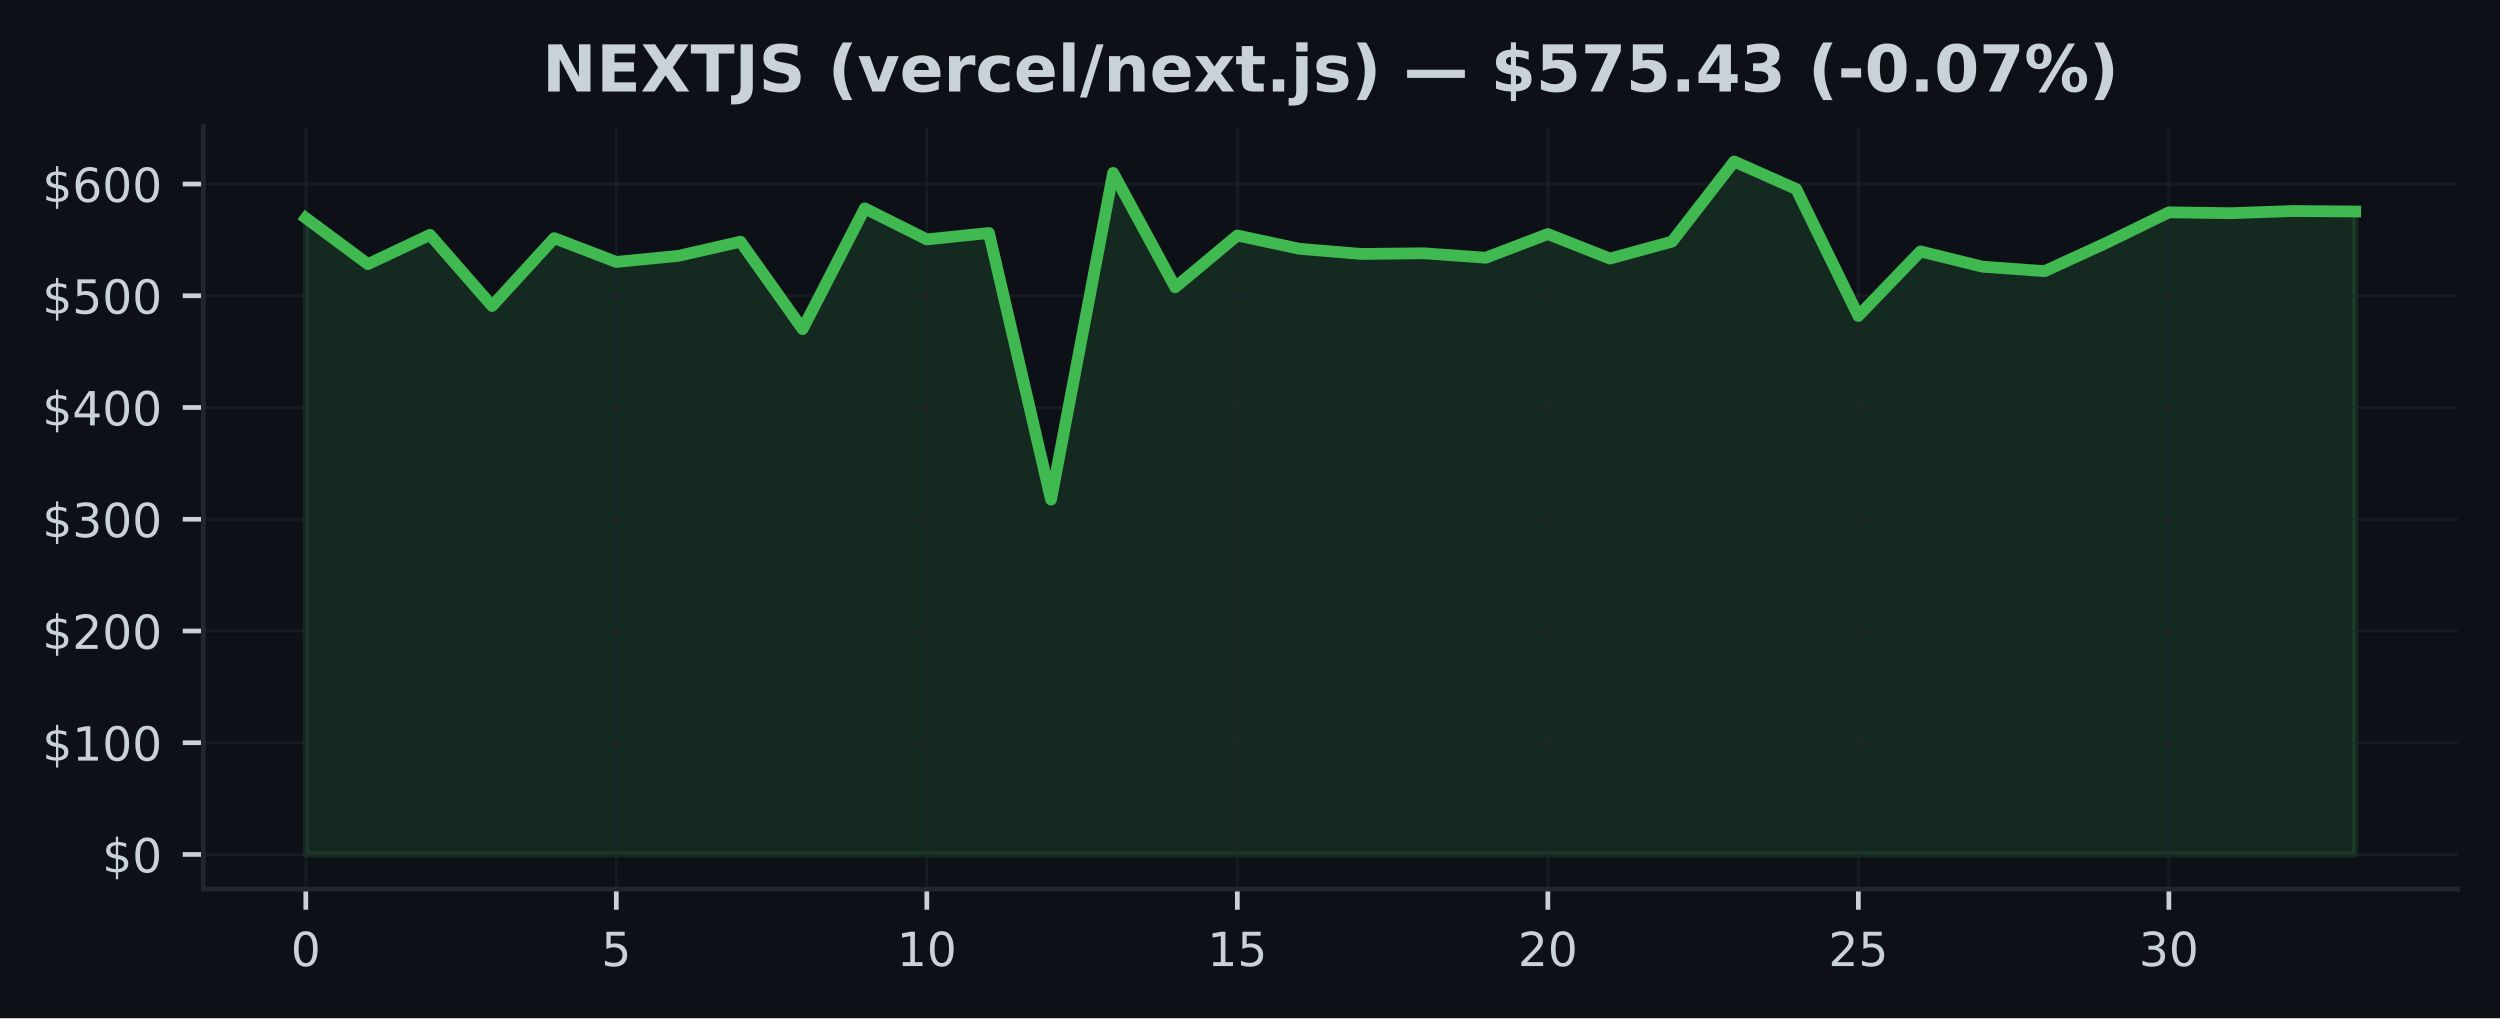
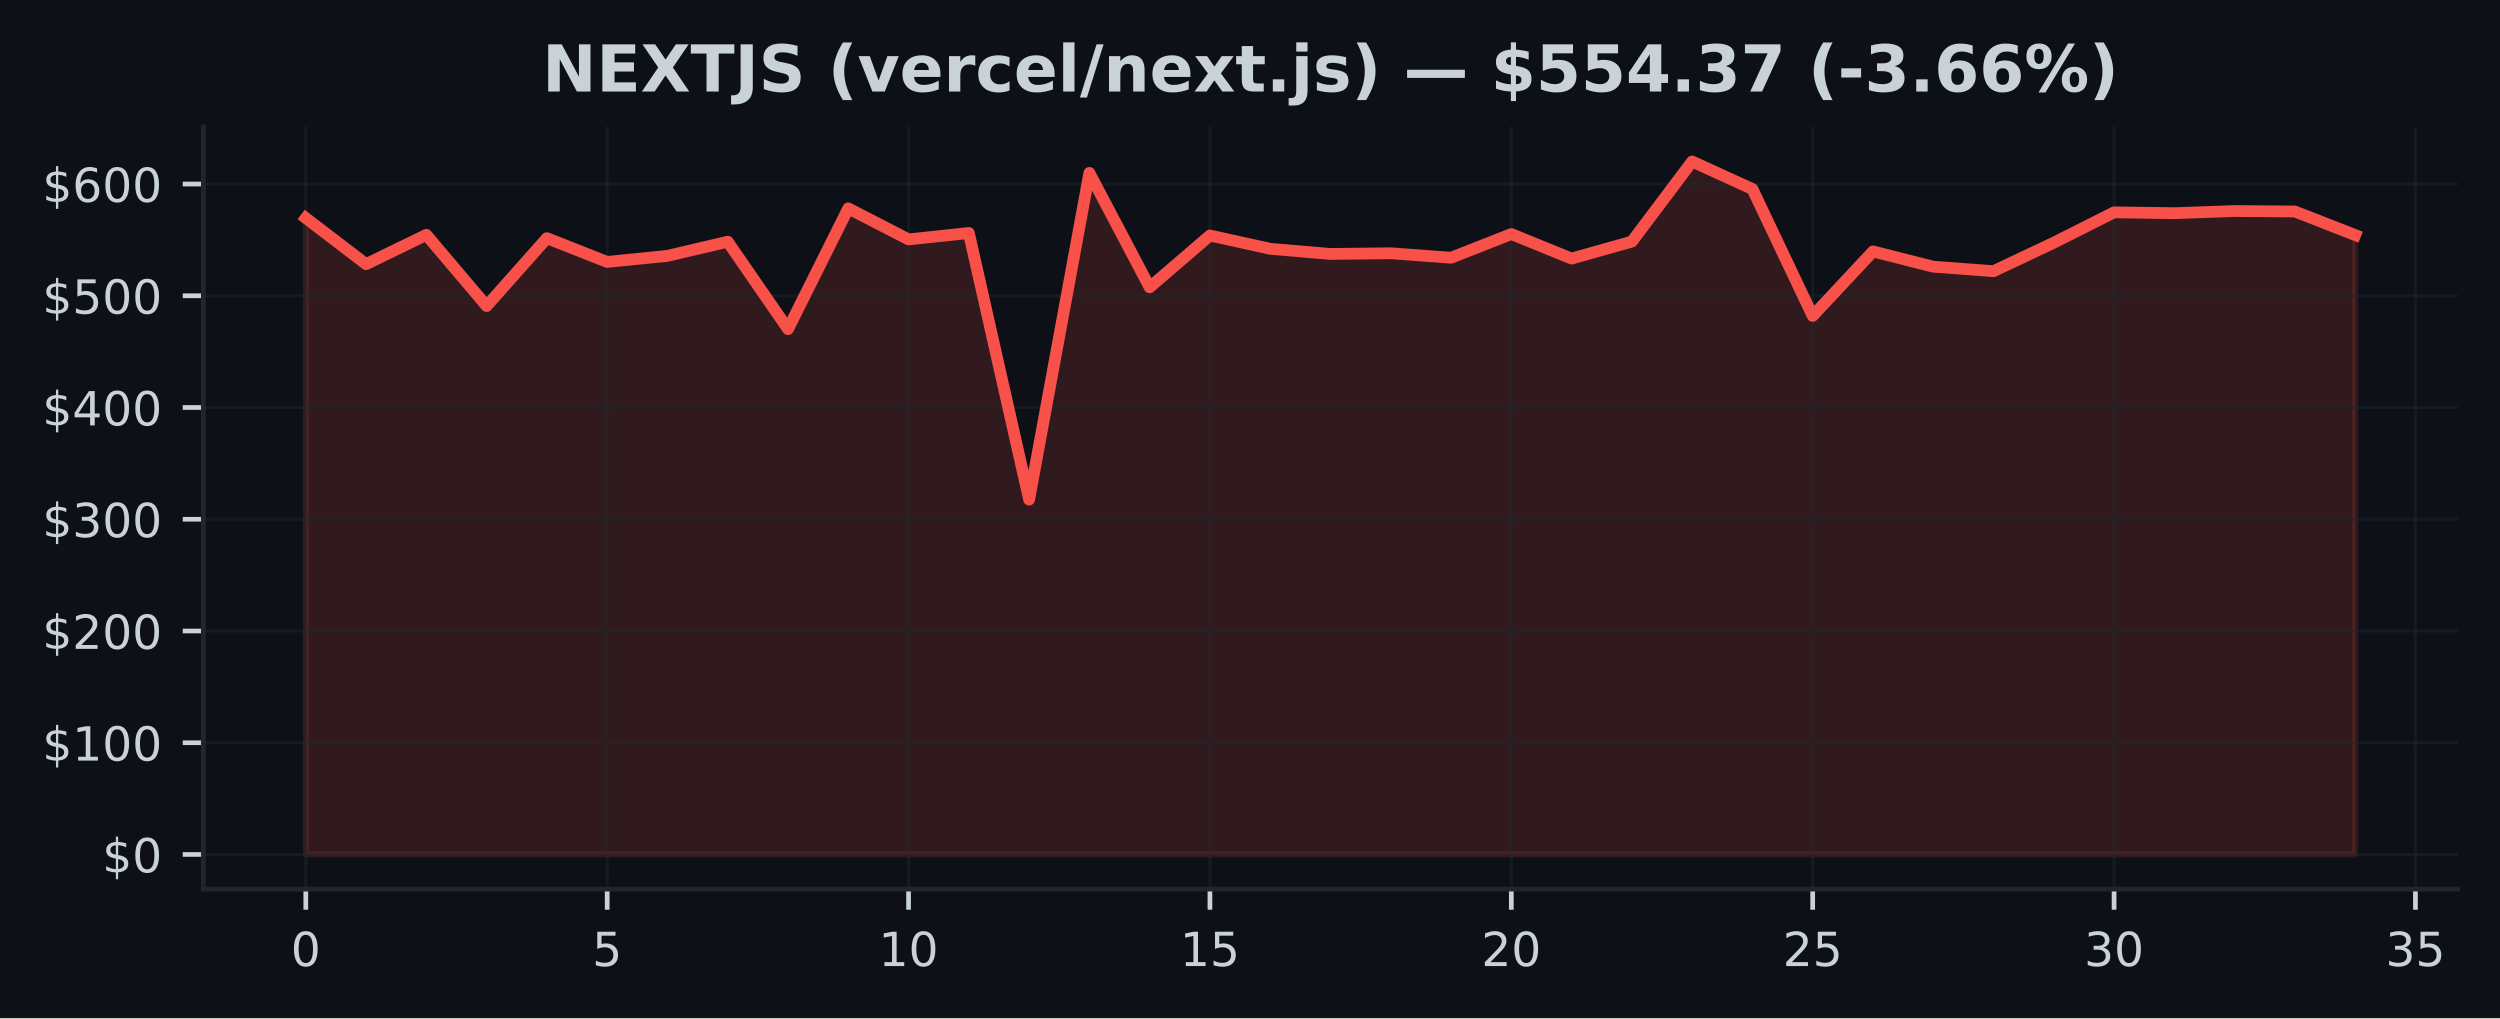
<svg xmlns="http://www.w3.org/2000/svg" xmlns:xlink="http://www.w3.org/1999/xlink" width="424.91pt" height="173.061pt" viewBox="0 0 424.91 173.061" version="1.1">
  <defs>
    <style type="text/css">*{stroke-linejoin: round; stroke-linecap: butt}</style>
  </defs>
  <g id="figure_1">
    <g id="patch_1">
      <path d="M 0 173.061  L 424.91 173.061  L 424.91 0  L 0 0  z " style="fill: #0d1117" />
    </g>
    <g id="axes_1">
      <g id="patch_2">
        <path d="M 34.56 151.118  L 417.71 151.118  L 417.71 21.558  L 34.56 21.558  z " style="fill: #0d1117" />
      </g>
      <g id="FillBetweenPolyCollection_1">
        <defs>
-           <path id="m00a4bb0d44" d="M 51.976 -27.832  L 51.976 -136.002  L 62.531 -128.168  L 73.086 -133.145  L 83.641 -121.05  L 94.196 -132.583  L 104.751 -128.54  L 115.306 -129.575  L 125.862 -131.979  L 136.417 -117.126  L 146.972 -137.645  L 157.527 -132.367  L 168.082 -133.461  L 178.637 -88.145  L 189.192 -143.671  L 199.747 -124.231  L 210.302 -133.035  L 220.857 -130.775  L 231.413 -129.898  L 241.968 -130.014  L 252.523 -129.254  L 263.078 -133.28  L 273.633 -129.114  L 284.188 -131.998  L 294.743 -145.613  L 305.298 -140.928  L 315.853 -119.363  L 326.408 -130.327  L 336.964 -127.735  L 347.519 -126.969  L 358.074 -131.812  L 368.629 -136.97  L 379.184 -136.826  L 389.739 -137.194  L 400.294 -137.115  L 400.294 -27.832  L 400.294 -27.832  L 389.739 -27.832  L 379.184 -27.832  L 368.629 -27.832  L 358.074 -27.832  L 347.519 -27.832  L 336.964 -27.832  L 326.408 -27.832  L 315.853 -27.832  L 305.298 -27.832  L 294.743 -27.832  L 284.188 -27.832  L 273.633 -27.832  L 263.078 -27.832  L 252.523 -27.832  L 241.968 -27.832  L 231.413 -27.832  L 220.857 -27.832  L 210.302 -27.832  L 199.747 -27.832  L 189.192 -27.832  L 178.637 -27.832  L 168.082 -27.832  L 157.527 -27.832  L 146.972 -27.832  L 136.417 -27.832  L 125.862 -27.832  L 115.306 -27.832  L 104.751 -27.832  L 94.196 -27.832  L 83.641 -27.832  L 73.086 -27.832  L 62.531 -27.832  L 51.976 -27.832  z " style="stroke: #3fb950; stroke-opacity: 0.15" />
+           <path id="mcfea0cbca2" d="M 51.976 -27.832  L 51.976 -136.002  L 62.221 -128.168  L 72.465 -133.145  L 82.71 -121.05  L 92.955 -132.583  L 103.199 -128.54  L 113.444 -129.575  L 123.688 -131.979  L 133.933 -117.126  L 144.178 -137.645  L 154.422 -132.367  L 164.667 -133.461  L 174.912 -88.145  L 185.156 -143.671  L 195.401 -124.231  L 205.646 -133.035  L 215.89 -130.775  L 226.135 -129.898  L 236.38 -130.014  L 246.624 -129.254  L 256.869 -133.28  L 267.114 -129.114  L 277.358 -131.998  L 287.603 -145.613  L 297.848 -140.928  L 308.092 -119.363  L 318.337 -130.327  L 328.582 -127.735  L 338.826 -126.969  L 349.071 -131.812  L 359.315 -136.97  L 369.56 -136.826  L 379.805 -137.194  L 390.049 -137.115  L 400.294 -133.115  L 400.294 -27.832  L 400.294 -27.832  L 390.049 -27.832  L 379.805 -27.832  L 369.56 -27.832  L 359.315 -27.832  L 349.071 -27.832  L 338.826 -27.832  L 328.582 -27.832  L 318.337 -27.832  L 308.092 -27.832  L 297.848 -27.832  L 287.603 -27.832  L 277.358 -27.832  L 267.114 -27.832  L 256.869 -27.832  L 246.624 -27.832  L 236.38 -27.832  L 226.135 -27.832  L 215.89 -27.832  L 205.646 -27.832  L 195.401 -27.832  L 185.156 -27.832  L 174.912 -27.832  L 164.667 -27.832  L 154.422 -27.832  L 144.178 -27.832  L 133.933 -27.832  L 123.688 -27.832  L 113.444 -27.832  L 103.199 -27.832  L 92.955 -27.832  L 82.71 -27.832  L 72.465 -27.832  L 62.221 -27.832  L 51.976 -27.832  z " style="stroke: #f85149; stroke-opacity: 0.15" />
        </defs>
-         <g clip-path="url(#p5fccaeccf7)">
-           <use xlink:href="#m00a4bb0d44" x="0" y="173.061" style="fill: #3fb950; fill-opacity: 0.15; stroke: #3fb950; stroke-opacity: 0.15" />
+         <g clip-path="url(#p1807a5a825)">
+           <use xlink:href="#mcfea0cbca2" x="0" y="173.061" style="fill: #f85149; fill-opacity: 0.15; stroke: #f85149; stroke-opacity: 0.15" />
        </g>
      </g>
      <g id="matplotlib.axis_1">
        <g id="xtick_1">
          <g id="line2d_1">
-             <path d="M 51.976 151.118  L 51.976 21.558  " clip-path="url(#p5fccaeccf7)" style="fill: none; stroke: #21262d; stroke-opacity: 0.5; stroke-width: 0.5; stroke-linecap: square" />
+             <path d="M 51.976 151.118  L 51.976 21.558  " clip-path="url(#p1807a5a825)" style="fill: none; stroke: #21262d; stroke-opacity: 0.5; stroke-width: 0.5; stroke-linecap: square" />
          </g>
          <g id="line2d_2">
            <defs>
-               <path id="ma6fed561da" d="M 0 0  L 0 3.5  " style="stroke: #c9d1d9; stroke-width: 0.8" />
+               <path id="mcb8ce1a1de" d="M 0 0  L 0 3.5  " style="stroke: #c9d1d9; stroke-width: 0.8" />
            </defs>
            <g>
-               <use xlink:href="#ma6fed561da" x="51.976" y="151.118" style="fill: #c9d1d9; stroke: #c9d1d9; stroke-width: 0.8" />
+               <use xlink:href="#mcb8ce1a1de" x="51.976" y="151.118" style="fill: #c9d1d9; stroke: #c9d1d9; stroke-width: 0.8" />
            </g>
          </g>
          <g id="text_1">
            <g style="fill: #c9d1d9" transform="translate(49.43091 164.197) scale(0.08 -0.08)">
              <defs>
                <path id="DejaVuSans-30" d="M 2034 4250  Q 1547 4250 1301 3770  Q 1056 3291 1056 2328  Q 1056 1369 1301 889  Q 1547 409 2034 409  Q 2525 409 2770 889  Q 3016 1369 3016 2328  Q 3016 3291 2770 3770  Q 2525 4250 2034 4250  z M 2034 4750  Q 2819 4750 3233 4129  Q 3647 3509 3647 2328  Q 3647 1150 3233 529  Q 2819 -91 2034 -91  Q 1250 -91 836 529  Q 422 1150 422 2328  Q 422 3509 836 4129  Q 1250 4750 2034 4750  z " transform="scale(0.015625)" />
              </defs>
              <use xlink:href="#DejaVuSans-30" />
            </g>
          </g>
        </g>
        <g id="xtick_2">
          <g id="line2d_3">
-             <path d="M 104.751 151.118  L 104.751 21.558  " clip-path="url(#p5fccaeccf7)" style="fill: none; stroke: #21262d; stroke-opacity: 0.5; stroke-width: 0.5; stroke-linecap: square" />
+             <path d="M 103.199 151.118  L 103.199 21.558  " clip-path="url(#p1807a5a825)" style="fill: none; stroke: #21262d; stroke-opacity: 0.5; stroke-width: 0.5; stroke-linecap: square" />
          </g>
          <g id="line2d_4">
            <g>
-               <use xlink:href="#ma6fed561da" x="104.751" y="151.118" style="fill: #c9d1d9; stroke: #c9d1d9; stroke-width: 0.8" />
+               <use xlink:href="#mcb8ce1a1de" x="103.199" y="151.118" style="fill: #c9d1d9; stroke: #c9d1d9; stroke-width: 0.8" />
            </g>
          </g>
          <g id="text_2">
-             <g style="fill: #c9d1d9" transform="translate(102.2064 164.197) scale(0.08 -0.08)">
+             <g style="fill: #c9d1d9" transform="translate(100.6542 164.197) scale(0.08 -0.08)">
              <defs>
                <path id="DejaVuSans-35" d="M 691 4666  L 3169 4666  L 3169 4134  L 1269 4134  L 1269 2991  Q 1406 3038 1543 3061  Q 1681 3084 1819 3084  Q 2600 3084 3056 2656  Q 3513 2228 3513 1497  Q 3513 744 3044 326  Q 2575 -91 1722 -91  Q 1428 -91 1123 -41  Q 819 9 494 109  L 494 744  Q 775 591 1075 516  Q 1375 441 1709 441  Q 2250 441 2565 725  Q 2881 1009 2881 1497  Q 2881 1984 2565 2268  Q 2250 2553 1709 2553  Q 1456 2553 1204 2497  Q 953 2441 691 2322  L 691 4666  z " transform="scale(0.015625)" />
              </defs>
              <use xlink:href="#DejaVuSans-35" />
            </g>
          </g>
        </g>
        <g id="xtick_3">
          <g id="line2d_5">
-             <path d="M 157.527 151.118  L 157.527 21.558  " clip-path="url(#p5fccaeccf7)" style="fill: none; stroke: #21262d; stroke-opacity: 0.5; stroke-width: 0.5; stroke-linecap: square" />
+             <path d="M 154.422 151.118  L 154.422 21.558  " clip-path="url(#p1807a5a825)" style="fill: none; stroke: #21262d; stroke-opacity: 0.5; stroke-width: 0.5; stroke-linecap: square" />
          </g>
          <g id="line2d_6">
            <g>
-               <use xlink:href="#ma6fed561da" x="157.527" y="151.118" style="fill: #c9d1d9; stroke: #c9d1d9; stroke-width: 0.8" />
+               <use xlink:href="#mcb8ce1a1de" x="154.422" y="151.118" style="fill: #c9d1d9; stroke: #c9d1d9; stroke-width: 0.8" />
            </g>
          </g>
          <g id="text_3">
-             <g style="fill: #c9d1d9" transform="translate(152.4369 164.197) scale(0.08 -0.08)">
+             <g style="fill: #c9d1d9" transform="translate(149.3324 164.197) scale(0.08 -0.08)">
              <defs>
                <path id="DejaVuSans-31" d="M 794 531  L 1825 531  L 1825 4091  L 703 3866  L 703 4441  L 1819 4666  L 2450 4666  L 2450 531  L 3481 531  L 3481 0  L 794 0  L 794 531  z " transform="scale(0.015625)" />
              </defs>
              <use xlink:href="#DejaVuSans-31" />
              <use xlink:href="#DejaVuSans-30" transform="translate(63.62305 0)" />
            </g>
          </g>
        </g>
        <g id="xtick_4">
          <g id="line2d_7">
-             <path d="M 210.302 151.118  L 210.302 21.558  " clip-path="url(#p5fccaeccf7)" style="fill: none; stroke: #21262d; stroke-opacity: 0.5; stroke-width: 0.5; stroke-linecap: square" />
+             <path d="M 205.646 151.118  L 205.646 21.558  " clip-path="url(#p1807a5a825)" style="fill: none; stroke: #21262d; stroke-opacity: 0.5; stroke-width: 0.5; stroke-linecap: square" />
          </g>
          <g id="line2d_8">
            <g>
-               <use xlink:href="#ma6fed561da" x="210.302" y="151.118" style="fill: #c9d1d9; stroke: #c9d1d9; stroke-width: 0.8" />
+               <use xlink:href="#mcb8ce1a1de" x="205.646" y="151.118" style="fill: #c9d1d9; stroke: #c9d1d9; stroke-width: 0.8" />
            </g>
          </g>
          <g id="text_4">
-             <g style="fill: #c9d1d9" transform="translate(205.2124 164.197) scale(0.08 -0.08)">
+             <g style="fill: #c9d1d9" transform="translate(200.5557 164.197) scale(0.08 -0.08)">
              <use xlink:href="#DejaVuSans-31" />
              <use xlink:href="#DejaVuSans-35" transform="translate(63.62305 0)" />
            </g>
          </g>
        </g>
        <g id="xtick_5">
          <g id="line2d_9">
-             <path d="M 263.078 151.118  L 263.078 21.558  " clip-path="url(#p5fccaeccf7)" style="fill: none; stroke: #21262d; stroke-opacity: 0.5; stroke-width: 0.5; stroke-linecap: square" />
+             <path d="M 256.869 151.118  L 256.869 21.558  " clip-path="url(#p1807a5a825)" style="fill: none; stroke: #21262d; stroke-opacity: 0.5; stroke-width: 0.5; stroke-linecap: square" />
          </g>
          <g id="line2d_10">
            <g>
-               <use xlink:href="#ma6fed561da" x="263.078" y="151.118" style="fill: #c9d1d9; stroke: #c9d1d9; stroke-width: 0.8" />
+               <use xlink:href="#mcb8ce1a1de" x="256.869" y="151.118" style="fill: #c9d1d9; stroke: #c9d1d9; stroke-width: 0.8" />
            </g>
          </g>
          <g id="text_5">
-             <g style="fill: #c9d1d9" transform="translate(257.9878 164.197) scale(0.08 -0.08)">
+             <g style="fill: #c9d1d9" transform="translate(251.779 164.197) scale(0.08 -0.08)">
              <defs>
                <path id="DejaVuSans-32" d="M 1228 531  L 3431 531  L 3431 0  L 469 0  L 469 531  Q 828 903 1448 1529  Q 2069 2156 2228 2338  Q 2531 2678 2651 2914  Q 2772 3150 2772 3378  Q 2772 3750 2511 3984  Q 2250 4219 1831 4219  Q 1534 4219 1204 4116  Q 875 4013 500 3803  L 500 4441  Q 881 4594 1212 4672  Q 1544 4750 1819 4750  Q 2544 4750 2975 4387  Q 3406 4025 3406 3419  Q 3406 3131 3298 2873  Q 3191 2616 2906 2266  Q 2828 2175 2409 1742  Q 1991 1309 1228 531  z " transform="scale(0.015625)" />
              </defs>
              <use xlink:href="#DejaVuSans-32" />
              <use xlink:href="#DejaVuSans-30" transform="translate(63.62305 0)" />
            </g>
          </g>
        </g>
        <g id="xtick_6">
          <g id="line2d_11">
-             <path d="M 315.853 151.118  L 315.853 21.558  " clip-path="url(#p5fccaeccf7)" style="fill: none; stroke: #21262d; stroke-opacity: 0.5; stroke-width: 0.5; stroke-linecap: square" />
+             <path d="M 308.092 151.118  L 308.092 21.558  " clip-path="url(#p1807a5a825)" style="fill: none; stroke: #21262d; stroke-opacity: 0.5; stroke-width: 0.5; stroke-linecap: square" />
          </g>
          <g id="line2d_12">
            <g>
-               <use xlink:href="#ma6fed561da" x="315.853" y="151.118" style="fill: #c9d1d9; stroke: #c9d1d9; stroke-width: 0.8" />
+               <use xlink:href="#mcb8ce1a1de" x="308.092" y="151.118" style="fill: #c9d1d9; stroke: #c9d1d9; stroke-width: 0.8" />
            </g>
          </g>
          <g id="text_6">
-             <g style="fill: #c9d1d9" transform="translate(310.7633 164.197) scale(0.08 -0.08)">
+             <g style="fill: #c9d1d9" transform="translate(303.0022 164.197) scale(0.08 -0.08)">
              <use xlink:href="#DejaVuSans-32" />
              <use xlink:href="#DejaVuSans-35" transform="translate(63.62305 0)" />
            </g>
          </g>
        </g>
        <g id="xtick_7">
          <g id="line2d_13">
-             <path d="M 368.629 151.118  L 368.629 21.558  " clip-path="url(#p5fccaeccf7)" style="fill: none; stroke: #21262d; stroke-opacity: 0.5; stroke-width: 0.5; stroke-linecap: square" />
+             <path d="M 359.315 151.118  L 359.315 21.558  " clip-path="url(#p1807a5a825)" style="fill: none; stroke: #21262d; stroke-opacity: 0.5; stroke-width: 0.5; stroke-linecap: square" />
          </g>
          <g id="line2d_14">
            <g>
-               <use xlink:href="#ma6fed561da" x="368.629" y="151.118" style="fill: #c9d1d9; stroke: #c9d1d9; stroke-width: 0.8" />
+               <use xlink:href="#mcb8ce1a1de" x="359.315" y="151.118" style="fill: #c9d1d9; stroke: #c9d1d9; stroke-width: 0.8" />
            </g>
          </g>
          <g id="text_7">
-             <g style="fill: #c9d1d9" transform="translate(363.5388 164.197) scale(0.08 -0.08)">
+             <g style="fill: #c9d1d9" transform="translate(354.2255 164.197) scale(0.08 -0.08)">
              <defs>
                <path id="DejaVuSans-33" d="M 2597 2516  Q 3050 2419 3304 2112  Q 3559 1806 3559 1356  Q 3559 666 3084 287  Q 2609 -91 1734 -91  Q 1441 -91 1130 -33  Q 819 25 488 141  L 488 750  Q 750 597 1062 519  Q 1375 441 1716 441  Q 2309 441 2620 675  Q 2931 909 2931 1356  Q 2931 1769 2642 2001  Q 2353 2234 1838 2234  L 1294 2234  L 1294 2753  L 1863 2753  Q 2328 2753 2575 2939  Q 2822 3125 2822 3475  Q 2822 3834 2567 4026  Q 2313 4219 1838 4219  Q 1578 4219 1281 4162  Q 984 4106 628 3988  L 628 4550  Q 988 4650 1302 4700  Q 1616 4750 1894 4750  Q 2613 4750 3031 4423  Q 3450 4097 3450 3541  Q 3450 3153 3228 2886  Q 3006 2619 2597 2516  z " transform="scale(0.015625)" />
              </defs>
              <use xlink:href="#DejaVuSans-33" />
              <use xlink:href="#DejaVuSans-30" transform="translate(63.62305 0)" />
            </g>
          </g>
        </g>
+         <g id="xtick_8">
+           <g id="line2d_15">
+             <path d="M 410.539 151.118  L 410.539 21.558  " clip-path="url(#p1807a5a825)" style="fill: none; stroke: #21262d; stroke-opacity: 0.5; stroke-width: 0.5; stroke-linecap: square" />
+           </g>
+           <g id="line2d_16">
+             <g>
+               <use xlink:href="#mcb8ce1a1de" x="410.539" y="151.118" style="fill: #c9d1d9; stroke: #c9d1d9; stroke-width: 0.8" />
+             </g>
+           </g>
+           <g id="text_8">
+             <g style="fill: #c9d1d9" transform="translate(405.4487 164.197) scale(0.08 -0.08)">
+               <use xlink:href="#DejaVuSans-33" />
+               <use xlink:href="#DejaVuSans-35" transform="translate(63.62305 0)" />
+             </g>
+           </g>
+         </g>
      </g>
      <g id="matplotlib.axis_2">
        <g id="ytick_1">
-           <g id="line2d_15">
-             <path d="M 34.56 145.229  L 417.71 145.229  " clip-path="url(#p5fccaeccf7)" style="fill: none; stroke: #21262d; stroke-opacity: 0.5; stroke-width: 0.5; stroke-linecap: square" />
-           </g>
-           <g id="line2d_16">
+           <g id="line2d_17">
+             <path d="M 34.56 145.229  L 417.71 145.229  " clip-path="url(#p1807a5a825)" style="fill: none; stroke: #21262d; stroke-opacity: 0.5; stroke-width: 0.5; stroke-linecap: square" />
+           </g>
+           <g id="line2d_18">
            <defs>
-               <path id="me7894d65b6" d="M 0 0  L -3.5 0  " style="stroke: #c9d1d9; stroke-width: 0.8" />
+               <path id="mc96c0c0fc5" d="M 0 0  L -3.5 0  " style="stroke: #c9d1d9; stroke-width: 0.8" />
            </defs>
            <g>
-               <use xlink:href="#me7894d65b6" x="34.56" y="145.229" style="fill: #c9d1d9; stroke: #c9d1d9; stroke-width: 0.8" />
-             </g>
-           </g>
-           <g id="text_8">
+               <use xlink:href="#mc96c0c0fc5" x="34.56" y="145.229" style="fill: #c9d1d9; stroke: #c9d1d9; stroke-width: 0.8" />
+             </g>
+           </g>
+           <g id="text_9">
            <g style="fill: #c9d1d9" transform="translate(17.38 148.2686) scale(0.08 -0.08)">
              <defs>
                <path id="DejaVuSans-24" d="M 2163 -941  L 1850 -941  L 1847 0  Q 1519 6 1191 76  Q 863 147 531 288  L 531 850  Q 850 650 1176 548  Q 1503 447 1850 444  L 1850 1869  Q 1159 1981 845 2250  Q 531 2519 531 2988  Q 531 3497 872 3790  Q 1213 4084 1850 4128  L 1850 4863  L 2163 4863  L 2163 4138  Q 2453 4125 2725 4076  Q 2997 4028 3256 3944  L 3256 3397  Q 2997 3528 2723 3600  Q 2450 3672 2163 3684  L 2163 2350  Q 2872 2241 3206 1959  Q 3541 1678 3541 1191  Q 3541 663 3186 358  Q 2831 53 2163 6  L 2163 -941  z M 1850 2406  L 1850 3688  Q 1488 3647 1297 3481  Q 1106 3316 1106 3041  Q 1106 2772 1282 2622  Q 1459 2472 1850 2406  z M 2163 1806  L 2163 453  Q 2559 506 2761 678  Q 2963 850 2963 1131  Q 2963 1406 2770 1568  Q 2578 1731 2163 1806  z " transform="scale(0.015625)" />
              </defs>
              <use xlink:href="#DejaVuSans-24" />
              <use xlink:href="#DejaVuSans-30" transform="translate(63.62305 0)" />
            </g>
          </g>
        </g>
        <g id="ytick_2">
-           <g id="line2d_17">
-             <path d="M 34.56 126.238  L 417.71 126.238  " clip-path="url(#p5fccaeccf7)" style="fill: none; stroke: #21262d; stroke-opacity: 0.5; stroke-width: 0.5; stroke-linecap: square" />
-           </g>
-           <g id="line2d_18">
-             <g>
-               <use xlink:href="#me7894d65b6" x="34.56" y="126.238" style="fill: #c9d1d9; stroke: #c9d1d9; stroke-width: 0.8" />
-             </g>
-           </g>
-           <g id="text_9">
+           <g id="line2d_19">
+             <path d="M 34.56 126.238  L 417.71 126.238  " clip-path="url(#p1807a5a825)" style="fill: none; stroke: #21262d; stroke-opacity: 0.5; stroke-width: 0.5; stroke-linecap: square" />
+           </g>
+           <g id="line2d_20">
+             <g>
+               <use xlink:href="#mc96c0c0fc5" x="34.56" y="126.238" style="fill: #c9d1d9; stroke: #c9d1d9; stroke-width: 0.8" />
+             </g>
+           </g>
+           <g id="text_10">
            <g style="fill: #c9d1d9" transform="translate(7.2 129.277) scale(0.08 -0.08)">
              <use xlink:href="#DejaVuSans-24" />
              <use xlink:href="#DejaVuSans-31" transform="translate(63.62305 0)" />
              <use xlink:href="#DejaVuSans-30" transform="translate(127.2461 0)" />
              <use xlink:href="#DejaVuSans-30" transform="translate(190.8691 0)" />
            </g>
          </g>
        </g>
        <g id="ytick_3">
-           <g id="line2d_19">
-             <path d="M 34.56 107.246  L 417.71 107.246  " clip-path="url(#p5fccaeccf7)" style="fill: none; stroke: #21262d; stroke-opacity: 0.5; stroke-width: 0.5; stroke-linecap: square" />
-           </g>
-           <g id="line2d_20">
-             <g>
-               <use xlink:href="#me7894d65b6" x="34.56" y="107.246" style="fill: #c9d1d9; stroke: #c9d1d9; stroke-width: 0.8" />
-             </g>
-           </g>
-           <g id="text_10">
+           <g id="line2d_21">
+             <path d="M 34.56 107.246  L 417.71 107.246  " clip-path="url(#p1807a5a825)" style="fill: none; stroke: #21262d; stroke-opacity: 0.5; stroke-width: 0.5; stroke-linecap: square" />
+           </g>
+           <g id="line2d_22">
+             <g>
+               <use xlink:href="#mc96c0c0fc5" x="34.56" y="107.246" style="fill: #c9d1d9; stroke: #c9d1d9; stroke-width: 0.8" />
+             </g>
+           </g>
+           <g id="text_11">
            <g style="fill: #c9d1d9" transform="translate(7.2 110.2855) scale(0.08 -0.08)">
              <use xlink:href="#DejaVuSans-24" />
              <use xlink:href="#DejaVuSans-32" transform="translate(63.62305 0)" />
              <use xlink:href="#DejaVuSans-30" transform="translate(127.2461 0)" />
              <use xlink:href="#DejaVuSans-30" transform="translate(190.8691 0)" />
            </g>
          </g>
        </g>
        <g id="ytick_4">
-           <g id="line2d_21">
-             <path d="M 34.56 88.255  L 417.71 88.255  " clip-path="url(#p5fccaeccf7)" style="fill: none; stroke: #21262d; stroke-opacity: 0.5; stroke-width: 0.5; stroke-linecap: square" />
-           </g>
-           <g id="line2d_22">
-             <g>
-               <use xlink:href="#me7894d65b6" x="34.56" y="88.255" style="fill: #c9d1d9; stroke: #c9d1d9; stroke-width: 0.8" />
-             </g>
-           </g>
-           <g id="text_11">
+           <g id="line2d_23">
+             <path d="M 34.56 88.255  L 417.71 88.255  " clip-path="url(#p1807a5a825)" style="fill: none; stroke: #21262d; stroke-opacity: 0.5; stroke-width: 0.5; stroke-linecap: square" />
+           </g>
+           <g id="line2d_24">
+             <g>
+               <use xlink:href="#mc96c0c0fc5" x="34.56" y="88.255" style="fill: #c9d1d9; stroke: #c9d1d9; stroke-width: 0.8" />
+             </g>
+           </g>
+           <g id="text_12">
            <g style="fill: #c9d1d9" transform="translate(7.2 91.2939) scale(0.08 -0.08)">
              <use xlink:href="#DejaVuSans-24" />
              <use xlink:href="#DejaVuSans-33" transform="translate(63.62305 0)" />
              <use xlink:href="#DejaVuSans-30" transform="translate(127.2461 0)" />
              <use xlink:href="#DejaVuSans-30" transform="translate(190.8691 0)" />
            </g>
          </g>
        </g>
        <g id="ytick_5">
-           <g id="line2d_23">
-             <path d="M 34.56 69.263  L 417.71 69.263  " clip-path="url(#p5fccaeccf7)" style="fill: none; stroke: #21262d; stroke-opacity: 0.5; stroke-width: 0.5; stroke-linecap: square" />
-           </g>
-           <g id="line2d_24">
-             <g>
-               <use xlink:href="#me7894d65b6" x="34.56" y="69.263" style="fill: #c9d1d9; stroke: #c9d1d9; stroke-width: 0.8" />
-             </g>
-           </g>
-           <g id="text_12">
+           <g id="line2d_25">
+             <path d="M 34.56 69.263  L 417.71 69.263  " clip-path="url(#p1807a5a825)" style="fill: none; stroke: #21262d; stroke-opacity: 0.5; stroke-width: 0.5; stroke-linecap: square" />
+           </g>
+           <g id="line2d_26">
+             <g>
+               <use xlink:href="#mc96c0c0fc5" x="34.56" y="69.263" style="fill: #c9d1d9; stroke: #c9d1d9; stroke-width: 0.8" />
+             </g>
+           </g>
+           <g id="text_13">
            <g style="fill: #c9d1d9" transform="translate(7.2 72.30235) scale(0.08 -0.08)">
              <defs>
                <path id="DejaVuSans-34" d="M 2419 4116  L 825 1625  L 2419 1625  L 2419 4116  z M 2253 4666  L 3047 4666  L 3047 1625  L 3713 1625  L 3713 1100  L 3047 1100  L 3047 0  L 2419 0  L 2419 1100  L 313 1100  L 313 1709  L 2253 4666  z " transform="scale(0.015625)" />
              </defs>
              <use xlink:href="#DejaVuSans-24" />
              <use xlink:href="#DejaVuSans-34" transform="translate(63.62305 0)" />
              <use xlink:href="#DejaVuSans-30" transform="translate(127.2461 0)" />
              <use xlink:href="#DejaVuSans-30" transform="translate(190.8691 0)" />
            </g>
          </g>
        </g>
        <g id="ytick_6">
-           <g id="line2d_25">
-             <path d="M 34.56 50.271  L 417.71 50.271  " clip-path="url(#p5fccaeccf7)" style="fill: none; stroke: #21262d; stroke-opacity: 0.5; stroke-width: 0.5; stroke-linecap: square" />
-           </g>
-           <g id="line2d_26">
-             <g>
-               <use xlink:href="#me7894d65b6" x="34.56" y="50.271" style="fill: #c9d1d9; stroke: #c9d1d9; stroke-width: 0.8" />
-             </g>
-           </g>
-           <g id="text_13">
+           <g id="line2d_27">
+             <path d="M 34.56 50.271  L 417.71 50.271  " clip-path="url(#p1807a5a825)" style="fill: none; stroke: #21262d; stroke-opacity: 0.5; stroke-width: 0.5; stroke-linecap: square" />
+           </g>
+           <g id="line2d_28">
+             <g>
+               <use xlink:href="#mc96c0c0fc5" x="34.56" y="50.271" style="fill: #c9d1d9; stroke: #c9d1d9; stroke-width: 0.8" />
+             </g>
+           </g>
+           <g id="text_14">
            <g style="fill: #c9d1d9" transform="translate(7.2 53.3108) scale(0.08 -0.08)">
              <use xlink:href="#DejaVuSans-24" />
              <use xlink:href="#DejaVuSans-35" transform="translate(63.62305 0)" />
              <use xlink:href="#DejaVuSans-30" transform="translate(127.2461 0)" />
              <use xlink:href="#DejaVuSans-30" transform="translate(190.8691 0)" />
            </g>
          </g>
        </g>
        <g id="ytick_7">
-           <g id="line2d_27">
-             <path d="M 34.56 31.28  L 417.71 31.28  " clip-path="url(#p5fccaeccf7)" style="fill: none; stroke: #21262d; stroke-opacity: 0.5; stroke-width: 0.5; stroke-linecap: square" />
-           </g>
-           <g id="line2d_28">
-             <g>
-               <use xlink:href="#me7894d65b6" x="34.56" y="31.28" style="fill: #c9d1d9; stroke: #c9d1d9; stroke-width: 0.8" />
-             </g>
-           </g>
-           <g id="text_14">
+           <g id="line2d_29">
+             <path d="M 34.56 31.28  L 417.71 31.28  " clip-path="url(#p1807a5a825)" style="fill: none; stroke: #21262d; stroke-opacity: 0.5; stroke-width: 0.5; stroke-linecap: square" />
+           </g>
+           <g id="line2d_30">
+             <g>
+               <use xlink:href="#mc96c0c0fc5" x="34.56" y="31.28" style="fill: #c9d1d9; stroke: #c9d1d9; stroke-width: 0.8" />
+             </g>
+           </g>
+           <g id="text_15">
            <g style="fill: #c9d1d9" transform="translate(7.2 34.31924) scale(0.08 -0.08)">
              <defs>
                <path id="DejaVuSans-36" d="M 2113 2584  Q 1688 2584 1439 2293  Q 1191 2003 1191 1497  Q 1191 994 1439 701  Q 1688 409 2113 409  Q 2538 409 2786 701  Q 3034 994 3034 1497  Q 3034 2003 2786 2293  Q 2538 2584 2113 2584  z M 3366 4563  L 3366 3988  Q 3128 4100 2886 4159  Q 2644 4219 2406 4219  Q 1781 4219 1451 3797  Q 1122 3375 1075 2522  Q 1259 2794 1537 2939  Q 1816 3084 2150 3084  Q 2853 3084 3261 2657  Q 3669 2231 3669 1497  Q 3669 778 3244 343  Q 2819 -91 2113 -91  Q 1303 -91 875 529  Q 447 1150 447 2328  Q 447 3434 972 4092  Q 1497 4750 2381 4750  Q 2619 4750 2861 4703  Q 3103 4656 3366 4563  z " transform="scale(0.015625)" />
              </defs>
              <use xlink:href="#DejaVuSans-24" />
              <use xlink:href="#DejaVuSans-36" transform="translate(63.62305 0)" />
              <use xlink:href="#DejaVuSans-30" transform="translate(127.2461 0)" />
              <use xlink:href="#DejaVuSans-30" transform="translate(190.8691 0)" />
            </g>
          </g>
        </g>
      </g>
-       <g id="line2d_29">
-         <path d="M 51.976 37.059  L 62.531 44.893  L 73.086 39.915  L 83.641 52.011  L 94.196 40.477  L 104.751 44.521  L 115.306 43.486  L 125.862 41.081  L 136.417 55.935  L 146.972 35.416  L 157.527 40.694  L 168.082 39.6  L 178.637 84.916  L 189.192 29.39  L 199.747 48.83  L 210.302 40.025  L 220.857 42.285  L 231.413 43.163  L 241.968 43.047  L 252.523 43.807  L 263.078 39.78  L 273.633 43.947  L 284.188 41.062  L 294.743 27.447  L 305.298 32.133  L 315.853 53.697  L 326.408 42.734  L 336.964 45.326  L 347.519 46.091  L 358.074 41.249  L 368.629 36.09  L 379.184 36.235  L 389.739 35.866  L 400.294 35.946  " clip-path="url(#p5fccaeccf7)" style="fill: none; stroke: #3fb950; stroke-width: 2; stroke-linecap: square" />
+       <g id="line2d_31">
+         <path d="M 51.976 37.059  L 62.221 44.893  L 72.465 39.915  L 82.71 52.011  L 92.955 40.477  L 103.199 44.521  L 113.444 43.486  L 123.688 41.081  L 133.933 55.935  L 144.178 35.416  L 154.422 40.694  L 164.667 39.6  L 174.912 84.916  L 185.156 29.39  L 195.401 48.83  L 205.646 40.025  L 215.89 42.285  L 226.135 43.163  L 236.38 43.047  L 246.624 43.807  L 256.869 39.78  L 267.114 43.947  L 277.358 41.062  L 287.603 27.447  L 297.848 32.133  L 308.092 53.697  L 318.337 42.734  L 328.582 45.326  L 338.826 46.091  L 349.071 41.249  L 359.315 36.09  L 369.56 36.235  L 379.805 35.866  L 390.049 35.946  L 400.294 39.946  " clip-path="url(#p1807a5a825)" style="fill: none; stroke: #f85149; stroke-width: 2; stroke-linecap: square" />
      </g>
      <g id="patch_3">
        <path d="M 34.56 151.118  L 34.56 21.558  " style="fill: none; stroke: #21262d; stroke-width: 0.8; stroke-linejoin: miter; stroke-linecap: square" />
      </g>
      <g id="patch_4">
        <path d="M 34.56 151.118  L 417.71 151.118  " style="fill: none; stroke: #21262d; stroke-width: 0.8; stroke-linejoin: miter; stroke-linecap: square" />
      </g>
-       <g id="text_15">
+       <g id="text_16">
        <g style="fill: #c9d1d9" transform="translate(92.16531 15.55828) scale(0.11 -0.11)">
          <defs>
            <path id="DejaVuSans-Bold-4e" d="M 588 4666  L 1931 4666  L 3628 1466  L 3628 4666  L 4769 4666  L 4769 0  L 3425 0  L 1728 3200  L 1728 0  L 588 0  L 588 4666  z " transform="scale(0.015625)" />
            <path id="DejaVuSans-Bold-45" d="M 588 4666  L 3834 4666  L 3834 3756  L 1791 3756  L 1791 2888  L 3713 2888  L 3713 1978  L 1791 1978  L 1791 909  L 3903 909  L 3903 0  L 588 0  L 588 4666  z " transform="scale(0.015625)" />
            <path id="DejaVuSans-Bold-58" d="M 3188 2381  L 4806 0  L 3553 0  L 2463 1594  L 1381 0  L 122 0  L 1741 2381  L 184 4666  L 1441 4666  L 2463 3163  L 3481 4666  L 4744 4666  L 3188 2381  z " transform="scale(0.015625)" />
            <path id="DejaVuSans-Bold-54" d="M 31 4666  L 4331 4666  L 4331 3756  L 2784 3756  L 2784 0  L 1581 0  L 1581 3756  L 31 3756  L 31 4666  z " transform="scale(0.015625)" />
            <path id="DejaVuSans-Bold-4a" d="M 588 4666  L 1791 4666  L 1791 453  Q 1791 -419 1317 -850  Q 844 -1281 -116 -1281  L -359 -1281  L -359 -372  L -172 -372  Q 203 -372 395 -162  Q 588 47 588 453  L 588 4666  z " transform="scale(0.015625)" />
            <path id="DejaVuSans-Bold-53" d="M 3834 4519  L 3834 3531  Q 3450 3703 3084 3790  Q 2719 3878 2394 3878  Q 1963 3878 1756 3759  Q 1550 3641 1550 3391  Q 1550 3203 1689 3098  Q 1828 2994 2194 2919  L 2706 2816  Q 3484 2659 3812 2340  Q 4141 2022 4141 1434  Q 4141 663 3683 286  Q 3225 -91 2284 -91  Q 1841 -91 1394 -6  Q 947 78 500 244  L 500 1259  Q 947 1022 1364 901  Q 1781 781 2169 781  Q 2563 781 2772 912  Q 2981 1044 2981 1288  Q 2981 1506 2839 1625  Q 2697 1744 2272 1838  L 1806 1941  Q 1106 2091 782 2419  Q 459 2747 459 3303  Q 459 4000 909 4375  Q 1359 4750 2203 4750  Q 2588 4750 2994 4692  Q 3400 4634 3834 4519  z " transform="scale(0.015625)" />
            <path id="DejaVuSans-Bold-20" transform="scale(0.015625)" />
            <path id="DejaVuSans-Bold-28" d="M 2413 -844  L 1484 -844  Q 1006 -72 778 623  Q 550 1319 550 2003  Q 550 2688 779 3389  Q 1009 4091 1484 4856  L 2413 4856  Q 2013 4116 1813 3408  Q 1613 2700 1613 2009  Q 1613 1319 1811 609  Q 2009 -100 2413 -844  z " transform="scale(0.015625)" />
            <path id="DejaVuSans-Bold-76" d="M 97 3500  L 1216 3500  L 2088 1081  L 2956 3500  L 4078 3500  L 2700 0  L 1472 0  L 97 3500  z " transform="scale(0.015625)" />
            <path id="DejaVuSans-Bold-65" d="M 4031 1759  L 4031 1441  L 1416 1441  Q 1456 1047 1700 850  Q 1944 653 2381 653  Q 2734 653 3104 758  Q 3475 863 3866 1075  L 3866 213  Q 3469 63 3072 -14  Q 2675 -91 2278 -91  Q 1328 -91 801 392  Q 275 875 275 1747  Q 275 2603 792 3093  Q 1309 3584 2216 3584  Q 3041 3584 3536 3087  Q 4031 2591 4031 1759  z M 2881 2131  Q 2881 2450 2695 2645  Q 2509 2841 2209 2841  Q 1884 2841 1681 2658  Q 1478 2475 1428 2131  L 2881 2131  z " transform="scale(0.015625)" />
            <path id="DejaVuSans-Bold-72" d="M 3138 2547  Q 2991 2616 2845 2648  Q 2700 2681 2553 2681  Q 2122 2681 1889 2404  Q 1656 2128 1656 1613  L 1656 0  L 538 0  L 538 3500  L 1656 3500  L 1656 2925  Q 1872 3269 2151 3426  Q 2431 3584 2822 3584  Q 2878 3584 2943 3579  Q 3009 3575 3134 3559  L 3138 2547  z " transform="scale(0.015625)" />
            <path id="DejaVuSans-Bold-63" d="M 3366 3391  L 3366 2478  Q 3138 2634 2908 2709  Q 2678 2784 2431 2784  Q 1963 2784 1702 2511  Q 1441 2238 1441 1747  Q 1441 1256 1702 982  Q 1963 709 2431 709  Q 2694 709 2930 787  Q 3166 866 3366 1019  L 3366 103  Q 3103 6 2833 -42  Q 2563 -91 2291 -91  Q 1344 -91 809 395  Q 275 881 275 1747  Q 275 2613 809 3098  Q 1344 3584 2291 3584  Q 2566 3584 2833 3536  Q 3100 3488 3366 3391  z " transform="scale(0.015625)" />
            <path id="DejaVuSans-Bold-6c" d="M 538 4863  L 1656 4863  L 1656 0  L 538 0  L 538 4863  z " transform="scale(0.015625)" />
            <path id="DejaVuSans-Bold-2f" d="M 1644 4666  L 2338 4666  L 691 -594  L 0 -594  L 1644 4666  z " transform="scale(0.015625)" />
            <path id="DejaVuSans-Bold-6e" d="M 4056 2131  L 4056 0  L 2931 0  L 2931 347  L 2931 1631  Q 2931 2084 2911 2256  Q 2891 2428 2841 2509  Q 2775 2619 2662 2680  Q 2550 2741 2406 2741  Q 2056 2741 1856 2470  Q 1656 2200 1656 1722  L 1656 0  L 538 0  L 538 3500  L 1656 3500  L 1656 2988  Q 1909 3294 2193 3439  Q 2478 3584 2822 3584  Q 3428 3584 3742 3212  Q 4056 2841 4056 2131  z " transform="scale(0.015625)" />
            <path id="DejaVuSans-Bold-78" d="M 1422 1791  L 159 3500  L 1344 3500  L 2059 2463  L 2784 3500  L 3969 3500  L 2706 1797  L 4031 0  L 2847 0  L 2059 1106  L 1281 0  L 97 0  L 1422 1791  z " transform="scale(0.015625)" />
            <path id="DejaVuSans-Bold-74" d="M 1759 4494  L 1759 3500  L 2913 3500  L 2913 2700  L 1759 2700  L 1759 1216  Q 1759 972 1856 886  Q 1953 800 2241 800  L 2816 800  L 2816 0  L 1856 0  Q 1194 0 917 276  Q 641 553 641 1216  L 641 2700  L 84 2700  L 84 3500  L 641 3500  L 641 4494  L 1759 4494  z " transform="scale(0.015625)" />
            <path id="DejaVuSans-Bold-2e" d="M 653 1209  L 1778 1209  L 1778 0  L 653 0  L 653 1209  z " transform="scale(0.015625)" />
            <path id="DejaVuSans-Bold-6a" d="M 538 3500  L 1656 3500  L 1656 63  Q 1656 -641 1318 -1011  Q 981 -1381 341 -1381  L -213 -1381  L -213 -647  L -19 -647  Q 300 -647 419 -503  Q 538 -359 538 63  L 538 3500  z M 538 4863  L 1656 4863  L 1656 3950  L 538 3950  L 538 4863  z " transform="scale(0.015625)" />
            <path id="DejaVuSans-Bold-73" d="M 3272 3391  L 3272 2541  Q 2913 2691 2578 2766  Q 2244 2841 1947 2841  Q 1628 2841 1473 2761  Q 1319 2681 1319 2516  Q 1319 2381 1436 2309  Q 1553 2238 1856 2203  L 2053 2175  Q 2913 2066 3209 1816  Q 3506 1566 3506 1031  Q 3506 472 3093 190  Q 2681 -91 1863 -91  Q 1516 -91 1145 -36  Q 775 19 384 128  L 384 978  Q 719 816 1070 734  Q 1422 653 1784 653  Q 2113 653 2278 743  Q 2444 834 2444 1013  Q 2444 1163 2330 1236  Q 2216 1309 1875 1350  L 1678 1375  Q 931 1469 631 1722  Q 331 1975 331 2491  Q 331 3047 712 3315  Q 1094 3584 1881 3584  Q 2191 3584 2531 3537  Q 2872 3491 3272 3391  z " transform="scale(0.015625)" />
            <path id="DejaVuSans-Bold-29" d="M 513 -844  Q 913 -100 1113 609  Q 1313 1319 1313 2009  Q 1313 2700 1113 3408  Q 913 4116 513 4856  L 1441 4856  Q 1916 4091 2145 3389  Q 2375 2688 2375 2003  Q 2375 1319 2147 623  Q 1919 -72 1441 -844  L 513 -844  z " transform="scale(0.015625)" />
            <path id="DejaVuSans-Bold-2014" d="M 344 2156  L 6056 2156  L 6056 1350  L 344 1350  L 344 2156  z " transform="scale(0.015625)" />
            <path id="DejaVuSans-Bold-24" d="M 2484 -941  L 1978 -941  L 1975 0  Q 1584 16 1218 87  Q 853 159 506 288  L 506 1106  Q 866 922 1233 823  Q 1600 725 1978 713  L 1978 1684  L 1875 1703  Q 1128 1834 814 2115  Q 500 2397 500 2925  Q 500 3484 883 3798  Q 1266 4113 1975 4141  L 1978 4863  L 2484 4863  L 2484 4153  Q 2797 4128 3109 4075  Q 3422 4022 3738 3938  L 3738 3144  Q 3425 3275 3112 3348  Q 2800 3422 2484 3438  L 2484 2541  L 2584 2522  Q 3378 2397 3698 2105  Q 4019 1813 4019 1241  Q 4019 666 3637 358  Q 3256 50 2484 6  L 2484 -941  z M 1978 2613  L 1978 3428  Q 1756 3416 1623 3308  Q 1491 3200 1491 3034  Q 1491 2850 1612 2745  Q 1734 2641 1978 2613  z M 2484 1594  L 2484 725  Q 2756 728 2892 831  Q 3028 934 3028 1141  Q 3028 1353 2903 1458  Q 2778 1563 2484 1594  z " transform="scale(0.015625)" />
            <path id="DejaVuSans-Bold-35" d="M 678 4666  L 3669 4666  L 3669 3781  L 1638 3781  L 1638 3059  Q 1775 3097 1914 3117  Q 2053 3138 2203 3138  Q 3056 3138 3531 2711  Q 4006 2284 4006 1522  Q 4006 766 3489 337  Q 2972 -91 2053 -91  Q 1656 -91 1267 -14  Q 878 63 494 219  L 494 1166  Q 875 947 1217 837  Q 1559 728 1863 728  Q 2300 728 2551 942  Q 2803 1156 2803 1522  Q 2803 1891 2551 2103  Q 2300 2316 1863 2316  Q 1603 2316 1309 2248  Q 1016 2181 678 2041  L 678 4666  z " transform="scale(0.015625)" />
-             <path id="DejaVuSans-Bold-37" d="M 428 4666  L 3944 4666  L 3944 3988  L 2125 0  L 953 0  L 2675 3781  L 428 3781  L 428 4666  z " transform="scale(0.015625)" />
            <path id="DejaVuSans-Bold-34" d="M 2356 3675  L 1038 1722  L 2356 1722  L 2356 3675  z M 2156 4666  L 3494 4666  L 3494 1722  L 4159 1722  L 4159 850  L 3494 850  L 3494 0  L 2356 0  L 2356 850  L 288 850  L 288 1881  L 2156 4666  z " transform="scale(0.015625)" />
            <path id="DejaVuSans-Bold-33" d="M 2981 2516  Q 3453 2394 3698 2092  Q 3944 1791 3944 1325  Q 3944 631 3412 270  Q 2881 -91 1863 -91  Q 1503 -91 1142 -33  Q 781 25 428 141  L 428 1069  Q 766 900 1098 814  Q 1431 728 1753 728  Q 2231 728 2486 893  Q 2741 1059 2741 1369  Q 2741 1688 2480 1852  Q 2219 2016 1709 2016  L 1228 2016  L 1228 2791  L 1734 2791  Q 2188 2791 2409 2933  Q 2631 3075 2631 3366  Q 2631 3634 2415 3781  Q 2200 3928 1806 3928  Q 1516 3928 1219 3862  Q 922 3797 628 3669  L 628 4550  Q 984 4650 1334 4700  Q 1684 4750 2022 4750  Q 2931 4750 3382 4451  Q 3834 4153 3834 3553  Q 3834 3144 3618 2883  Q 3403 2622 2981 2516  z " transform="scale(0.015625)" />
+             <path id="DejaVuSans-Bold-37" d="M 428 4666  L 3944 4666  L 3944 3988  L 2125 0  L 953 0  L 2675 3781  L 428 3781  L 428 4666  z " transform="scale(0.015625)" />
            <path id="DejaVuSans-Bold-2d" d="M 347 2297  L 2309 2297  L 2309 1388  L 347 1388  L 347 2297  z " transform="scale(0.015625)" />
-             <path id="DejaVuSans-Bold-30" d="M 2944 2338  Q 2944 3213 2780 3570  Q 2616 3928 2228 3928  Q 1841 3928 1675 3570  Q 1509 3213 1509 2338  Q 1509 1453 1675 1090  Q 1841 728 2228 728  Q 2613 728 2778 1090  Q 2944 1453 2944 2338  z M 4147 2328  Q 4147 1169 3647 539  Q 3147 -91 2228 -91  Q 1306 -91 806 539  Q 306 1169 306 2328  Q 306 3491 806 4120  Q 1306 4750 2228 4750  Q 3147 4750 3647 4120  Q 4147 3491 4147 2328  z " transform="scale(0.015625)" />
+             <path id="DejaVuSans-Bold-36" d="M 2316 2303  Q 2000 2303 1842 2098  Q 1684 1894 1684 1484  Q 1684 1075 1842 870  Q 2000 666 2316 666  Q 2634 666 2792 870  Q 2950 1075 2950 1484  Q 2950 1894 2792 2098  Q 2634 2303 2316 2303  z M 3803 4544  L 3803 3681  Q 3506 3822 3243 3889  Q 2981 3956 2731 3956  Q 2194 3956 1894 3657  Q 1594 3359 1544 2772  Q 1750 2925 1990 3001  Q 2231 3078 2516 3078  Q 3231 3078 3670 2659  Q 4109 2241 4109 1563  Q 4109 813 3618 361  Q 3128 -91 2303 -91  Q 1394 -91 895 523  Q 397 1138 397 2266  Q 397 3422 980 4083  Q 1563 4744 2578 4744  Q 2900 4744 3203 4694  Q 3506 4644 3803 4544  z " transform="scale(0.015625)" />
            <path id="DejaVuSans-Bold-25" d="M 4959 1925  Q 4738 1925 4616 1733  Q 4494 1541 4494 1184  Q 4494 825 4614 633  Q 4734 441 4959 441  Q 5184 441 5303 633  Q 5422 825 5422 1184  Q 5422 1541 5301 1733  Q 5181 1925 4959 1925  z M 4959 2450  Q 5541 2450 5875 2112  Q 6209 1775 6209 1184  Q 6209 594 5875 251  Q 5541 -91 4959 -91  Q 4378 -91 4042 251  Q 3706 594 3706 1184  Q 3706 1772 4042 2111  Q 4378 2450 4959 2450  z M 2094 -91  L 1403 -91  L 4319 4750  L 5013 4750  L 2094 -91  z M 1453 4750  Q 2034 4750 2367 4411  Q 2700 4072 2700 3481  Q 2700 2891 2367 2550  Q 2034 2209 1453 2209  Q 872 2209 539 2550  Q 206 2891 206 3481  Q 206 4072 539 4411  Q 872 4750 1453 4750  z M 1453 4225  Q 1228 4225 1106 4031  Q 984 3838 984 3481  Q 984 3122 1106 2926  Q 1228 2731 1453 2731  Q 1678 2731 1798 2926  Q 1919 3122 1919 3481  Q 1919 3838 1797 4031  Q 1675 4225 1453 4225  z " transform="scale(0.015625)" />
          </defs>
          <use xlink:href="#DejaVuSans-Bold-4e" />
          <use xlink:href="#DejaVuSans-Bold-45" transform="translate(83.69141 0)" />
          <use xlink:href="#DejaVuSans-Bold-58" transform="translate(152.002 0)" />
          <use xlink:href="#DejaVuSans-Bold-54" transform="translate(229.1016 0)" />
          <use xlink:href="#DejaVuSans-Bold-4a" transform="translate(297.3145 0)" />
          <use xlink:href="#DejaVuSans-Bold-53" transform="translate(334.5215 0)" />
          <use xlink:href="#DejaVuSans-Bold-20" transform="translate(406.543 0)" />
          <use xlink:href="#DejaVuSans-Bold-28" transform="translate(441.3574 0)" />
          <use xlink:href="#DejaVuSans-Bold-76" transform="translate(487.0605 0)" />
          <use xlink:href="#DejaVuSans-Bold-65" transform="translate(552.2461 0)" />
          <use xlink:href="#DejaVuSans-Bold-72" transform="translate(620.0684 0)" />
          <use xlink:href="#DejaVuSans-Bold-63" transform="translate(669.3848 0)" />
          <use xlink:href="#DejaVuSans-Bold-65" transform="translate(728.6621 0)" />
          <use xlink:href="#DejaVuSans-Bold-6c" transform="translate(796.4844 0)" />
          <use xlink:href="#DejaVuSans-Bold-2f" transform="translate(830.7617 0)" />
          <use xlink:href="#DejaVuSans-Bold-6e" transform="translate(867.2852 0)" />
          <use xlink:href="#DejaVuSans-Bold-65" transform="translate(938.4766 0)" />
          <use xlink:href="#DejaVuSans-Bold-78" transform="translate(1006.299 0)" />
          <use xlink:href="#DejaVuSans-Bold-74" transform="translate(1070.801 0)" />
          <use xlink:href="#DejaVuSans-Bold-2e" transform="translate(1118.604 0)" />
          <use xlink:href="#DejaVuSans-Bold-6a" transform="translate(1156.592 0)" />
          <use xlink:href="#DejaVuSans-Bold-73" transform="translate(1190.869 0)" />
          <use xlink:href="#DejaVuSans-Bold-29" transform="translate(1250.391 0)" />
          <use xlink:href="#DejaVuSans-Bold-20" transform="translate(1296.094 0)" />
          <use xlink:href="#DejaVuSans-Bold-2014" transform="translate(1330.908 0)" />
          <use xlink:href="#DejaVuSans-Bold-20" transform="translate(1430.908 0)" />
          <use xlink:href="#DejaVuSans-Bold-24" transform="translate(1465.723 0)" />
          <use xlink:href="#DejaVuSans-Bold-35" transform="translate(1535.303 0)" />
-           <use xlink:href="#DejaVuSans-Bold-37" transform="translate(1604.883 0)" />
-           <use xlink:href="#DejaVuSans-Bold-35" transform="translate(1674.463 0)" />
+           <use xlink:href="#DejaVuSans-Bold-35" transform="translate(1604.883 0)" />
+           <use xlink:href="#DejaVuSans-Bold-34" transform="translate(1674.463 0)" />
          <use xlink:href="#DejaVuSans-Bold-2e" transform="translate(1744.043 0)" />
-           <use xlink:href="#DejaVuSans-Bold-34" transform="translate(1782.031 0)" />
-           <use xlink:href="#DejaVuSans-Bold-33" transform="translate(1851.611 0)" />
+           <use xlink:href="#DejaVuSans-Bold-33" transform="translate(1782.031 0)" />
+           <use xlink:href="#DejaVuSans-Bold-37" transform="translate(1851.611 0)" />
          <use xlink:href="#DejaVuSans-Bold-20" transform="translate(1921.191 0)" />
          <use xlink:href="#DejaVuSans-Bold-28" transform="translate(1956.006 0)" />
          <use xlink:href="#DejaVuSans-Bold-2d" transform="translate(2001.709 0)" />
-           <use xlink:href="#DejaVuSans-Bold-30" transform="translate(2043.213 0)" />
+           <use xlink:href="#DejaVuSans-Bold-33" transform="translate(2043.213 0)" />
          <use xlink:href="#DejaVuSans-Bold-2e" transform="translate(2112.793 0)" />
-           <use xlink:href="#DejaVuSans-Bold-30" transform="translate(2150.781 0)" />
-           <use xlink:href="#DejaVuSans-Bold-37" transform="translate(2220.361 0)" />
+           <use xlink:href="#DejaVuSans-Bold-36" transform="translate(2150.781 0)" />
+           <use xlink:href="#DejaVuSans-Bold-36" transform="translate(2220.361 0)" />
          <use xlink:href="#DejaVuSans-Bold-25" transform="translate(2289.941 0)" />
          <use xlink:href="#DejaVuSans-Bold-29" transform="translate(2390.137 0)" />
        </g>
      </g>
    </g>
  </g>
  <defs>
-     <clipPath id="p5fccaeccf7">
+     <clipPath id="p1807a5a825">
      <rect x="34.56" y="21.558" width="383.15" height="129.56" />
    </clipPath>
  </defs>
</svg>
